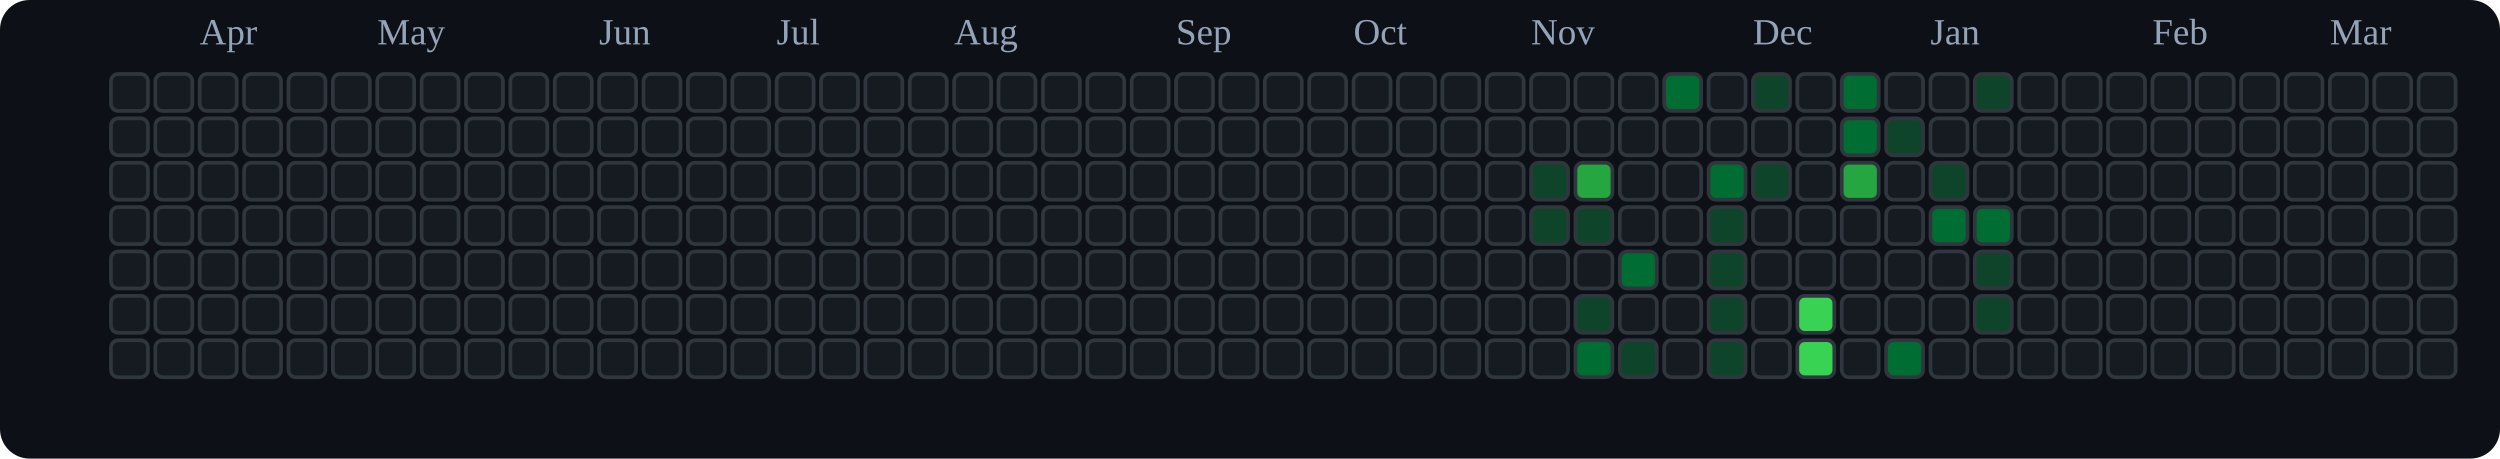
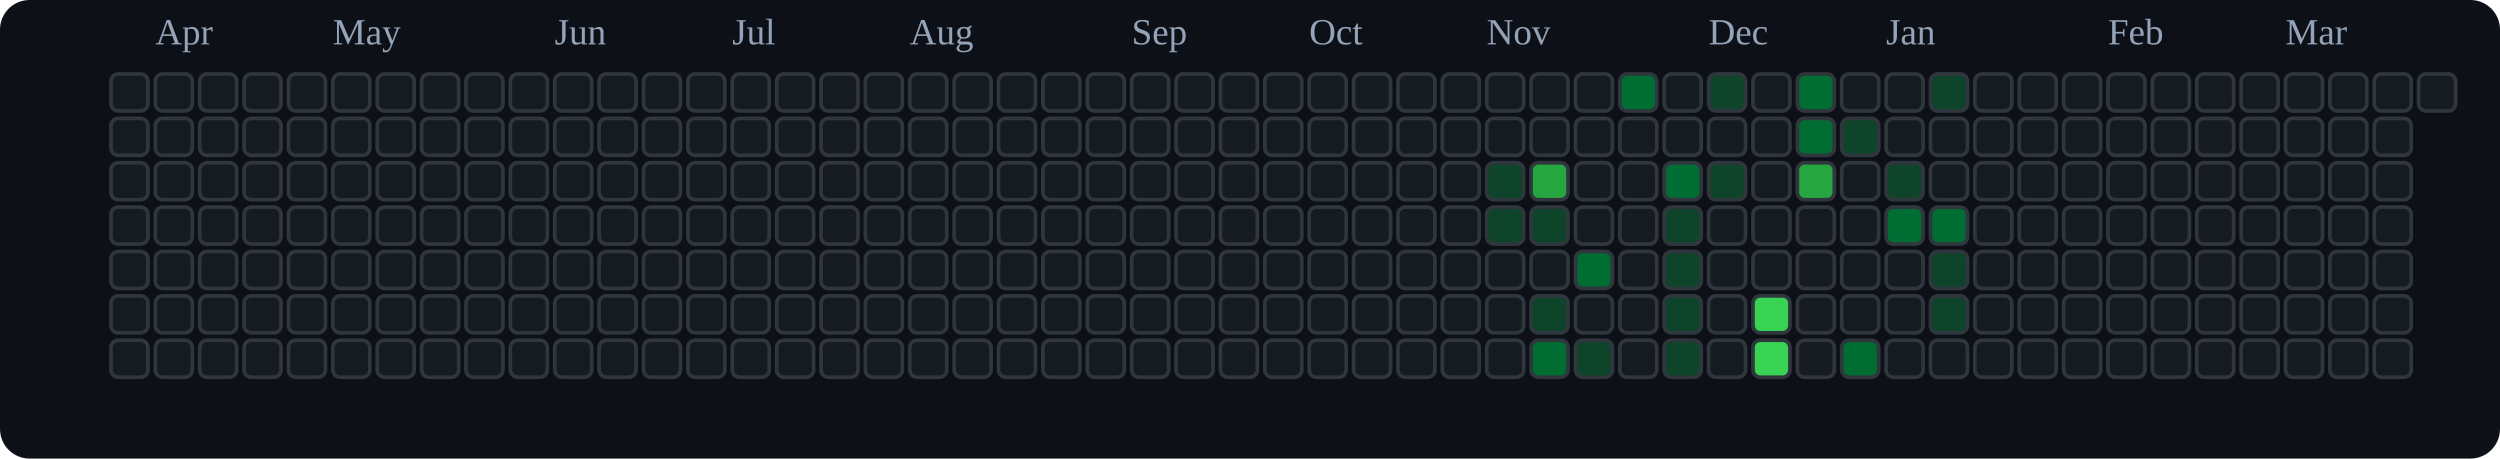
<svg xmlns="http://www.w3.org/2000/svg" viewBox="0 0 676 124" role="img" aria-label="tranhohoangvu Contributions (Dark)">
  <rect x="0" y="0" width="676" height="124" fill="#0d1117" rx="8" ry="8" />
-   <text x="54" y="12" font-size="10" fill="#94a3b8">Apr</text>
-   <text x="102" y="12" font-size="10" fill="#94a3b8">May</text>
-   <text x="162" y="12" font-size="10" fill="#94a3b8">Jun</text>
-   <text x="210" y="12" font-size="10" fill="#94a3b8">Jul</text>
-   <text x="258" y="12" font-size="10" fill="#94a3b8">Aug</text>
-   <text x="318" y="12" font-size="10" fill="#94a3b8">Sep</text>
-   <text x="366" y="12" font-size="10" fill="#94a3b8">Oct</text>
-   <text x="414" y="12" font-size="10" fill="#94a3b8">Nov</text>
-   <text x="474" y="12" font-size="10" fill="#94a3b8">Dec</text>
-   <text x="522" y="12" font-size="10" fill="#94a3b8">Jan</text>
-   <text x="582" y="12" font-size="10" fill="#94a3b8">Feb</text>
-   <text x="630" y="12" font-size="10" fill="#94a3b8">Mar</text>
+   <text x="42" y="12" font-size="10" fill="#94a3b8">Apr</text>
+   <text x="90" y="12" font-size="10" fill="#94a3b8">May</text>
+   <text x="150" y="12" font-size="10" fill="#94a3b8">Jun</text>
+   <text x="198" y="12" font-size="10" fill="#94a3b8">Jul</text>
+   <text x="246" y="12" font-size="10" fill="#94a3b8">Aug</text>
+   <text x="306" y="12" font-size="10" fill="#94a3b8">Sep</text>
+   <text x="354" y="12" font-size="10" fill="#94a3b8">Oct</text>
+   <text x="402" y="12" font-size="10" fill="#94a3b8">Nov</text>
+   <text x="462" y="12" font-size="10" fill="#94a3b8">Dec</text>
+   <text x="510" y="12" font-size="10" fill="#94a3b8">Jan</text>
+   <text x="570" y="12" font-size="10" fill="#94a3b8">Feb</text>
+   <text x="618" y="12" font-size="10" fill="#94a3b8">Mar</text>
  <rect x="30" y="20" width="10" height="10" rx="2" ry="2" fill="#161b22" stroke="#30363d" stroke-width="1" />
  <rect x="30" y="32" width="10" height="10" rx="2" ry="2" fill="#161b22" stroke="#30363d" stroke-width="1" />
  <rect x="30" y="44" width="10" height="10" rx="2" ry="2" fill="#161b22" stroke="#30363d" stroke-width="1" />
  <rect x="30" y="56" width="10" height="10" rx="2" ry="2" fill="#161b22" stroke="#30363d" stroke-width="1" />
  <rect x="30" y="68" width="10" height="10" rx="2" ry="2" fill="#161b22" stroke="#30363d" stroke-width="1" />
  <rect x="30" y="80" width="10" height="10" rx="2" ry="2" fill="#161b22" stroke="#30363d" stroke-width="1" />
  <rect x="30" y="92" width="10" height="10" rx="2" ry="2" fill="#161b22" stroke="#30363d" stroke-width="1" />
  <rect x="42" y="20" width="10" height="10" rx="2" ry="2" fill="#161b22" stroke="#30363d" stroke-width="1" />
  <rect x="42" y="32" width="10" height="10" rx="2" ry="2" fill="#161b22" stroke="#30363d" stroke-width="1" />
  <rect x="42" y="44" width="10" height="10" rx="2" ry="2" fill="#161b22" stroke="#30363d" stroke-width="1" />
  <rect x="42" y="56" width="10" height="10" rx="2" ry="2" fill="#161b22" stroke="#30363d" stroke-width="1" />
  <rect x="42" y="68" width="10" height="10" rx="2" ry="2" fill="#161b22" stroke="#30363d" stroke-width="1" />
  <rect x="42" y="80" width="10" height="10" rx="2" ry="2" fill="#161b22" stroke="#30363d" stroke-width="1" />
  <rect x="42" y="92" width="10" height="10" rx="2" ry="2" fill="#161b22" stroke="#30363d" stroke-width="1" />
  <rect x="54" y="20" width="10" height="10" rx="2" ry="2" fill="#161b22" stroke="#30363d" stroke-width="1" />
  <rect x="54" y="32" width="10" height="10" rx="2" ry="2" fill="#161b22" stroke="#30363d" stroke-width="1" />
  <rect x="54" y="44" width="10" height="10" rx="2" ry="2" fill="#161b22" stroke="#30363d" stroke-width="1" />
  <rect x="54" y="56" width="10" height="10" rx="2" ry="2" fill="#161b22" stroke="#30363d" stroke-width="1" />
  <rect x="54" y="68" width="10" height="10" rx="2" ry="2" fill="#161b22" stroke="#30363d" stroke-width="1" />
  <rect x="54" y="80" width="10" height="10" rx="2" ry="2" fill="#161b22" stroke="#30363d" stroke-width="1" />
  <rect x="54" y="92" width="10" height="10" rx="2" ry="2" fill="#161b22" stroke="#30363d" stroke-width="1" />
  <rect x="66" y="20" width="10" height="10" rx="2" ry="2" fill="#161b22" stroke="#30363d" stroke-width="1" />
  <rect x="66" y="32" width="10" height="10" rx="2" ry="2" fill="#161b22" stroke="#30363d" stroke-width="1" />
  <rect x="66" y="44" width="10" height="10" rx="2" ry="2" fill="#161b22" stroke="#30363d" stroke-width="1" />
  <rect x="66" y="56" width="10" height="10" rx="2" ry="2" fill="#161b22" stroke="#30363d" stroke-width="1" />
  <rect x="66" y="68" width="10" height="10" rx="2" ry="2" fill="#161b22" stroke="#30363d" stroke-width="1" />
  <rect x="66" y="80" width="10" height="10" rx="2" ry="2" fill="#161b22" stroke="#30363d" stroke-width="1" />
  <rect x="66" y="92" width="10" height="10" rx="2" ry="2" fill="#161b22" stroke="#30363d" stroke-width="1" />
  <rect x="78" y="20" width="10" height="10" rx="2" ry="2" fill="#161b22" stroke="#30363d" stroke-width="1" />
  <rect x="78" y="32" width="10" height="10" rx="2" ry="2" fill="#161b22" stroke="#30363d" stroke-width="1" />
  <rect x="78" y="44" width="10" height="10" rx="2" ry="2" fill="#161b22" stroke="#30363d" stroke-width="1" />
  <rect x="78" y="56" width="10" height="10" rx="2" ry="2" fill="#161b22" stroke="#30363d" stroke-width="1" />
  <rect x="78" y="68" width="10" height="10" rx="2" ry="2" fill="#161b22" stroke="#30363d" stroke-width="1" />
  <rect x="78" y="80" width="10" height="10" rx="2" ry="2" fill="#161b22" stroke="#30363d" stroke-width="1" />
  <rect x="78" y="92" width="10" height="10" rx="2" ry="2" fill="#161b22" stroke="#30363d" stroke-width="1" />
  <rect x="90" y="20" width="10" height="10" rx="2" ry="2" fill="#161b22" stroke="#30363d" stroke-width="1" />
  <rect x="90" y="32" width="10" height="10" rx="2" ry="2" fill="#161b22" stroke="#30363d" stroke-width="1" />
  <rect x="90" y="44" width="10" height="10" rx="2" ry="2" fill="#161b22" stroke="#30363d" stroke-width="1" />
  <rect x="90" y="56" width="10" height="10" rx="2" ry="2" fill="#161b22" stroke="#30363d" stroke-width="1" />
  <rect x="90" y="68" width="10" height="10" rx="2" ry="2" fill="#161b22" stroke="#30363d" stroke-width="1" />
  <rect x="90" y="80" width="10" height="10" rx="2" ry="2" fill="#161b22" stroke="#30363d" stroke-width="1" />
  <rect x="90" y="92" width="10" height="10" rx="2" ry="2" fill="#161b22" stroke="#30363d" stroke-width="1" />
  <rect x="102" y="20" width="10" height="10" rx="2" ry="2" fill="#161b22" stroke="#30363d" stroke-width="1" />
  <rect x="102" y="32" width="10" height="10" rx="2" ry="2" fill="#161b22" stroke="#30363d" stroke-width="1" />
  <rect x="102" y="44" width="10" height="10" rx="2" ry="2" fill="#161b22" stroke="#30363d" stroke-width="1" />
  <rect x="102" y="56" width="10" height="10" rx="2" ry="2" fill="#161b22" stroke="#30363d" stroke-width="1" />
  <rect x="102" y="68" width="10" height="10" rx="2" ry="2" fill="#161b22" stroke="#30363d" stroke-width="1" />
  <rect x="102" y="80" width="10" height="10" rx="2" ry="2" fill="#161b22" stroke="#30363d" stroke-width="1" />
  <rect x="102" y="92" width="10" height="10" rx="2" ry="2" fill="#161b22" stroke="#30363d" stroke-width="1" />
  <rect x="114" y="20" width="10" height="10" rx="2" ry="2" fill="#161b22" stroke="#30363d" stroke-width="1" />
  <rect x="114" y="32" width="10" height="10" rx="2" ry="2" fill="#161b22" stroke="#30363d" stroke-width="1" />
  <rect x="114" y="44" width="10" height="10" rx="2" ry="2" fill="#161b22" stroke="#30363d" stroke-width="1" />
  <rect x="114" y="56" width="10" height="10" rx="2" ry="2" fill="#161b22" stroke="#30363d" stroke-width="1" />
  <rect x="114" y="68" width="10" height="10" rx="2" ry="2" fill="#161b22" stroke="#30363d" stroke-width="1" />
  <rect x="114" y="80" width="10" height="10" rx="2" ry="2" fill="#161b22" stroke="#30363d" stroke-width="1" />
  <rect x="114" y="92" width="10" height="10" rx="2" ry="2" fill="#161b22" stroke="#30363d" stroke-width="1" />
  <rect x="126" y="20" width="10" height="10" rx="2" ry="2" fill="#161b22" stroke="#30363d" stroke-width="1" />
  <rect x="126" y="32" width="10" height="10" rx="2" ry="2" fill="#161b22" stroke="#30363d" stroke-width="1" />
  <rect x="126" y="44" width="10" height="10" rx="2" ry="2" fill="#161b22" stroke="#30363d" stroke-width="1" />
  <rect x="126" y="56" width="10" height="10" rx="2" ry="2" fill="#161b22" stroke="#30363d" stroke-width="1" />
  <rect x="126" y="68" width="10" height="10" rx="2" ry="2" fill="#161b22" stroke="#30363d" stroke-width="1" />
  <rect x="126" y="80" width="10" height="10" rx="2" ry="2" fill="#161b22" stroke="#30363d" stroke-width="1" />
  <rect x="126" y="92" width="10" height="10" rx="2" ry="2" fill="#161b22" stroke="#30363d" stroke-width="1" />
  <rect x="138" y="20" width="10" height="10" rx="2" ry="2" fill="#161b22" stroke="#30363d" stroke-width="1" />
  <rect x="138" y="32" width="10" height="10" rx="2" ry="2" fill="#161b22" stroke="#30363d" stroke-width="1" />
  <rect x="138" y="44" width="10" height="10" rx="2" ry="2" fill="#161b22" stroke="#30363d" stroke-width="1" />
  <rect x="138" y="56" width="10" height="10" rx="2" ry="2" fill="#161b22" stroke="#30363d" stroke-width="1" />
  <rect x="138" y="68" width="10" height="10" rx="2" ry="2" fill="#161b22" stroke="#30363d" stroke-width="1" />
  <rect x="138" y="80" width="10" height="10" rx="2" ry="2" fill="#161b22" stroke="#30363d" stroke-width="1" />
  <rect x="138" y="92" width="10" height="10" rx="2" ry="2" fill="#161b22" stroke="#30363d" stroke-width="1" />
  <rect x="150" y="20" width="10" height="10" rx="2" ry="2" fill="#161b22" stroke="#30363d" stroke-width="1" />
  <rect x="150" y="32" width="10" height="10" rx="2" ry="2" fill="#161b22" stroke="#30363d" stroke-width="1" />
  <rect x="150" y="44" width="10" height="10" rx="2" ry="2" fill="#161b22" stroke="#30363d" stroke-width="1" />
  <rect x="150" y="56" width="10" height="10" rx="2" ry="2" fill="#161b22" stroke="#30363d" stroke-width="1" />
  <rect x="150" y="68" width="10" height="10" rx="2" ry="2" fill="#161b22" stroke="#30363d" stroke-width="1" />
  <rect x="150" y="80" width="10" height="10" rx="2" ry="2" fill="#161b22" stroke="#30363d" stroke-width="1" />
  <rect x="150" y="92" width="10" height="10" rx="2" ry="2" fill="#161b22" stroke="#30363d" stroke-width="1" />
  <rect x="162" y="20" width="10" height="10" rx="2" ry="2" fill="#161b22" stroke="#30363d" stroke-width="1" />
  <rect x="162" y="32" width="10" height="10" rx="2" ry="2" fill="#161b22" stroke="#30363d" stroke-width="1" />
  <rect x="162" y="44" width="10" height="10" rx="2" ry="2" fill="#161b22" stroke="#30363d" stroke-width="1" />
  <rect x="162" y="56" width="10" height="10" rx="2" ry="2" fill="#161b22" stroke="#30363d" stroke-width="1" />
  <rect x="162" y="68" width="10" height="10" rx="2" ry="2" fill="#161b22" stroke="#30363d" stroke-width="1" />
  <rect x="162" y="80" width="10" height="10" rx="2" ry="2" fill="#161b22" stroke="#30363d" stroke-width="1" />
  <rect x="162" y="92" width="10" height="10" rx="2" ry="2" fill="#161b22" stroke="#30363d" stroke-width="1" />
  <rect x="174" y="20" width="10" height="10" rx="2" ry="2" fill="#161b22" stroke="#30363d" stroke-width="1" />
  <rect x="174" y="32" width="10" height="10" rx="2" ry="2" fill="#161b22" stroke="#30363d" stroke-width="1" />
  <rect x="174" y="44" width="10" height="10" rx="2" ry="2" fill="#161b22" stroke="#30363d" stroke-width="1" />
  <rect x="174" y="56" width="10" height="10" rx="2" ry="2" fill="#161b22" stroke="#30363d" stroke-width="1" />
  <rect x="174" y="68" width="10" height="10" rx="2" ry="2" fill="#161b22" stroke="#30363d" stroke-width="1" />
  <rect x="174" y="80" width="10" height="10" rx="2" ry="2" fill="#161b22" stroke="#30363d" stroke-width="1" />
  <rect x="174" y="92" width="10" height="10" rx="2" ry="2" fill="#161b22" stroke="#30363d" stroke-width="1" />
  <rect x="186" y="20" width="10" height="10" rx="2" ry="2" fill="#161b22" stroke="#30363d" stroke-width="1" />
  <rect x="186" y="32" width="10" height="10" rx="2" ry="2" fill="#161b22" stroke="#30363d" stroke-width="1" />
  <rect x="186" y="44" width="10" height="10" rx="2" ry="2" fill="#161b22" stroke="#30363d" stroke-width="1" />
  <rect x="186" y="56" width="10" height="10" rx="2" ry="2" fill="#161b22" stroke="#30363d" stroke-width="1" />
  <rect x="186" y="68" width="10" height="10" rx="2" ry="2" fill="#161b22" stroke="#30363d" stroke-width="1" />
  <rect x="186" y="80" width="10" height="10" rx="2" ry="2" fill="#161b22" stroke="#30363d" stroke-width="1" />
  <rect x="186" y="92" width="10" height="10" rx="2" ry="2" fill="#161b22" stroke="#30363d" stroke-width="1" />
  <rect x="198" y="20" width="10" height="10" rx="2" ry="2" fill="#161b22" stroke="#30363d" stroke-width="1" />
  <rect x="198" y="32" width="10" height="10" rx="2" ry="2" fill="#161b22" stroke="#30363d" stroke-width="1" />
  <rect x="198" y="44" width="10" height="10" rx="2" ry="2" fill="#161b22" stroke="#30363d" stroke-width="1" />
  <rect x="198" y="56" width="10" height="10" rx="2" ry="2" fill="#161b22" stroke="#30363d" stroke-width="1" />
  <rect x="198" y="68" width="10" height="10" rx="2" ry="2" fill="#161b22" stroke="#30363d" stroke-width="1" />
  <rect x="198" y="80" width="10" height="10" rx="2" ry="2" fill="#161b22" stroke="#30363d" stroke-width="1" />
  <rect x="198" y="92" width="10" height="10" rx="2" ry="2" fill="#161b22" stroke="#30363d" stroke-width="1" />
  <rect x="210" y="20" width="10" height="10" rx="2" ry="2" fill="#161b22" stroke="#30363d" stroke-width="1" />
  <rect x="210" y="32" width="10" height="10" rx="2" ry="2" fill="#161b22" stroke="#30363d" stroke-width="1" />
  <rect x="210" y="44" width="10" height="10" rx="2" ry="2" fill="#161b22" stroke="#30363d" stroke-width="1" />
  <rect x="210" y="56" width="10" height="10" rx="2" ry="2" fill="#161b22" stroke="#30363d" stroke-width="1" />
  <rect x="210" y="68" width="10" height="10" rx="2" ry="2" fill="#161b22" stroke="#30363d" stroke-width="1" />
  <rect x="210" y="80" width="10" height="10" rx="2" ry="2" fill="#161b22" stroke="#30363d" stroke-width="1" />
  <rect x="210" y="92" width="10" height="10" rx="2" ry="2" fill="#161b22" stroke="#30363d" stroke-width="1" />
  <rect x="222" y="20" width="10" height="10" rx="2" ry="2" fill="#161b22" stroke="#30363d" stroke-width="1" />
  <rect x="222" y="32" width="10" height="10" rx="2" ry="2" fill="#161b22" stroke="#30363d" stroke-width="1" />
  <rect x="222" y="44" width="10" height="10" rx="2" ry="2" fill="#161b22" stroke="#30363d" stroke-width="1" />
  <rect x="222" y="56" width="10" height="10" rx="2" ry="2" fill="#161b22" stroke="#30363d" stroke-width="1" />
  <rect x="222" y="68" width="10" height="10" rx="2" ry="2" fill="#161b22" stroke="#30363d" stroke-width="1" />
  <rect x="222" y="80" width="10" height="10" rx="2" ry="2" fill="#161b22" stroke="#30363d" stroke-width="1" />
  <rect x="222" y="92" width="10" height="10" rx="2" ry="2" fill="#161b22" stroke="#30363d" stroke-width="1" />
  <rect x="234" y="20" width="10" height="10" rx="2" ry="2" fill="#161b22" stroke="#30363d" stroke-width="1" />
  <rect x="234" y="32" width="10" height="10" rx="2" ry="2" fill="#161b22" stroke="#30363d" stroke-width="1" />
  <rect x="234" y="44" width="10" height="10" rx="2" ry="2" fill="#161b22" stroke="#30363d" stroke-width="1" />
  <rect x="234" y="56" width="10" height="10" rx="2" ry="2" fill="#161b22" stroke="#30363d" stroke-width="1" />
  <rect x="234" y="68" width="10" height="10" rx="2" ry="2" fill="#161b22" stroke="#30363d" stroke-width="1" />
  <rect x="234" y="80" width="10" height="10" rx="2" ry="2" fill="#161b22" stroke="#30363d" stroke-width="1" />
  <rect x="234" y="92" width="10" height="10" rx="2" ry="2" fill="#161b22" stroke="#30363d" stroke-width="1" />
  <rect x="246" y="20" width="10" height="10" rx="2" ry="2" fill="#161b22" stroke="#30363d" stroke-width="1" />
  <rect x="246" y="32" width="10" height="10" rx="2" ry="2" fill="#161b22" stroke="#30363d" stroke-width="1" />
  <rect x="246" y="44" width="10" height="10" rx="2" ry="2" fill="#161b22" stroke="#30363d" stroke-width="1" />
  <rect x="246" y="56" width="10" height="10" rx="2" ry="2" fill="#161b22" stroke="#30363d" stroke-width="1" />
  <rect x="246" y="68" width="10" height="10" rx="2" ry="2" fill="#161b22" stroke="#30363d" stroke-width="1" />
  <rect x="246" y="80" width="10" height="10" rx="2" ry="2" fill="#161b22" stroke="#30363d" stroke-width="1" />
  <rect x="246" y="92" width="10" height="10" rx="2" ry="2" fill="#161b22" stroke="#30363d" stroke-width="1" />
  <rect x="258" y="20" width="10" height="10" rx="2" ry="2" fill="#161b22" stroke="#30363d" stroke-width="1" />
  <rect x="258" y="32" width="10" height="10" rx="2" ry="2" fill="#161b22" stroke="#30363d" stroke-width="1" />
  <rect x="258" y="44" width="10" height="10" rx="2" ry="2" fill="#161b22" stroke="#30363d" stroke-width="1" />
  <rect x="258" y="56" width="10" height="10" rx="2" ry="2" fill="#161b22" stroke="#30363d" stroke-width="1" />
  <rect x="258" y="68" width="10" height="10" rx="2" ry="2" fill="#161b22" stroke="#30363d" stroke-width="1" />
  <rect x="258" y="80" width="10" height="10" rx="2" ry="2" fill="#161b22" stroke="#30363d" stroke-width="1" />
  <rect x="258" y="92" width="10" height="10" rx="2" ry="2" fill="#161b22" stroke="#30363d" stroke-width="1" />
  <rect x="270" y="20" width="10" height="10" rx="2" ry="2" fill="#161b22" stroke="#30363d" stroke-width="1" />
  <rect x="270" y="32" width="10" height="10" rx="2" ry="2" fill="#161b22" stroke="#30363d" stroke-width="1" />
  <rect x="270" y="44" width="10" height="10" rx="2" ry="2" fill="#161b22" stroke="#30363d" stroke-width="1" />
  <rect x="270" y="56" width="10" height="10" rx="2" ry="2" fill="#161b22" stroke="#30363d" stroke-width="1" />
  <rect x="270" y="68" width="10" height="10" rx="2" ry="2" fill="#161b22" stroke="#30363d" stroke-width="1" />
  <rect x="270" y="80" width="10" height="10" rx="2" ry="2" fill="#161b22" stroke="#30363d" stroke-width="1" />
  <rect x="270" y="92" width="10" height="10" rx="2" ry="2" fill="#161b22" stroke="#30363d" stroke-width="1" />
  <rect x="282" y="20" width="10" height="10" rx="2" ry="2" fill="#161b22" stroke="#30363d" stroke-width="1" />
  <rect x="282" y="32" width="10" height="10" rx="2" ry="2" fill="#161b22" stroke="#30363d" stroke-width="1" />
  <rect x="282" y="44" width="10" height="10" rx="2" ry="2" fill="#161b22" stroke="#30363d" stroke-width="1" />
  <rect x="282" y="56" width="10" height="10" rx="2" ry="2" fill="#161b22" stroke="#30363d" stroke-width="1" />
  <rect x="282" y="68" width="10" height="10" rx="2" ry="2" fill="#161b22" stroke="#30363d" stroke-width="1" />
  <rect x="282" y="80" width="10" height="10" rx="2" ry="2" fill="#161b22" stroke="#30363d" stroke-width="1" />
  <rect x="282" y="92" width="10" height="10" rx="2" ry="2" fill="#161b22" stroke="#30363d" stroke-width="1" />
  <rect x="294" y="20" width="10" height="10" rx="2" ry="2" fill="#161b22" stroke="#30363d" stroke-width="1" />
  <rect x="294" y="32" width="10" height="10" rx="2" ry="2" fill="#161b22" stroke="#30363d" stroke-width="1" />
  <rect x="294" y="44" width="10" height="10" rx="2" ry="2" fill="#161b22" stroke="#30363d" stroke-width="1" />
  <rect x="294" y="56" width="10" height="10" rx="2" ry="2" fill="#161b22" stroke="#30363d" stroke-width="1" />
  <rect x="294" y="68" width="10" height="10" rx="2" ry="2" fill="#161b22" stroke="#30363d" stroke-width="1" />
  <rect x="294" y="80" width="10" height="10" rx="2" ry="2" fill="#161b22" stroke="#30363d" stroke-width="1" />
  <rect x="294" y="92" width="10" height="10" rx="2" ry="2" fill="#161b22" stroke="#30363d" stroke-width="1" />
  <rect x="306" y="20" width="10" height="10" rx="2" ry="2" fill="#161b22" stroke="#30363d" stroke-width="1" />
  <rect x="306" y="32" width="10" height="10" rx="2" ry="2" fill="#161b22" stroke="#30363d" stroke-width="1" />
  <rect x="306" y="44" width="10" height="10" rx="2" ry="2" fill="#161b22" stroke="#30363d" stroke-width="1" />
  <rect x="306" y="56" width="10" height="10" rx="2" ry="2" fill="#161b22" stroke="#30363d" stroke-width="1" />
  <rect x="306" y="68" width="10" height="10" rx="2" ry="2" fill="#161b22" stroke="#30363d" stroke-width="1" />
  <rect x="306" y="80" width="10" height="10" rx="2" ry="2" fill="#161b22" stroke="#30363d" stroke-width="1" />
  <rect x="306" y="92" width="10" height="10" rx="2" ry="2" fill="#161b22" stroke="#30363d" stroke-width="1" />
  <rect x="318" y="20" width="10" height="10" rx="2" ry="2" fill="#161b22" stroke="#30363d" stroke-width="1" />
  <rect x="318" y="32" width="10" height="10" rx="2" ry="2" fill="#161b22" stroke="#30363d" stroke-width="1" />
  <rect x="318" y="44" width="10" height="10" rx="2" ry="2" fill="#161b22" stroke="#30363d" stroke-width="1" />
  <rect x="318" y="56" width="10" height="10" rx="2" ry="2" fill="#161b22" stroke="#30363d" stroke-width="1" />
  <rect x="318" y="68" width="10" height="10" rx="2" ry="2" fill="#161b22" stroke="#30363d" stroke-width="1" />
  <rect x="318" y="80" width="10" height="10" rx="2" ry="2" fill="#161b22" stroke="#30363d" stroke-width="1" />
  <rect x="318" y="92" width="10" height="10" rx="2" ry="2" fill="#161b22" stroke="#30363d" stroke-width="1" />
  <rect x="330" y="20" width="10" height="10" rx="2" ry="2" fill="#161b22" stroke="#30363d" stroke-width="1" />
  <rect x="330" y="32" width="10" height="10" rx="2" ry="2" fill="#161b22" stroke="#30363d" stroke-width="1" />
  <rect x="330" y="44" width="10" height="10" rx="2" ry="2" fill="#161b22" stroke="#30363d" stroke-width="1" />
  <rect x="330" y="56" width="10" height="10" rx="2" ry="2" fill="#161b22" stroke="#30363d" stroke-width="1" />
  <rect x="330" y="68" width="10" height="10" rx="2" ry="2" fill="#161b22" stroke="#30363d" stroke-width="1" />
  <rect x="330" y="80" width="10" height="10" rx="2" ry="2" fill="#161b22" stroke="#30363d" stroke-width="1" />
  <rect x="330" y="92" width="10" height="10" rx="2" ry="2" fill="#161b22" stroke="#30363d" stroke-width="1" />
  <rect x="342" y="20" width="10" height="10" rx="2" ry="2" fill="#161b22" stroke="#30363d" stroke-width="1" />
  <rect x="342" y="32" width="10" height="10" rx="2" ry="2" fill="#161b22" stroke="#30363d" stroke-width="1" />
  <rect x="342" y="44" width="10" height="10" rx="2" ry="2" fill="#161b22" stroke="#30363d" stroke-width="1" />
  <rect x="342" y="56" width="10" height="10" rx="2" ry="2" fill="#161b22" stroke="#30363d" stroke-width="1" />
  <rect x="342" y="68" width="10" height="10" rx="2" ry="2" fill="#161b22" stroke="#30363d" stroke-width="1" />
  <rect x="342" y="80" width="10" height="10" rx="2" ry="2" fill="#161b22" stroke="#30363d" stroke-width="1" />
  <rect x="342" y="92" width="10" height="10" rx="2" ry="2" fill="#161b22" stroke="#30363d" stroke-width="1" />
  <rect x="354" y="20" width="10" height="10" rx="2" ry="2" fill="#161b22" stroke="#30363d" stroke-width="1" />
  <rect x="354" y="32" width="10" height="10" rx="2" ry="2" fill="#161b22" stroke="#30363d" stroke-width="1" />
  <rect x="354" y="44" width="10" height="10" rx="2" ry="2" fill="#161b22" stroke="#30363d" stroke-width="1" />
  <rect x="354" y="56" width="10" height="10" rx="2" ry="2" fill="#161b22" stroke="#30363d" stroke-width="1" />
  <rect x="354" y="68" width="10" height="10" rx="2" ry="2" fill="#161b22" stroke="#30363d" stroke-width="1" />
  <rect x="354" y="80" width="10" height="10" rx="2" ry="2" fill="#161b22" stroke="#30363d" stroke-width="1" />
  <rect x="354" y="92" width="10" height="10" rx="2" ry="2" fill="#161b22" stroke="#30363d" stroke-width="1" />
  <rect x="366" y="20" width="10" height="10" rx="2" ry="2" fill="#161b22" stroke="#30363d" stroke-width="1" />
  <rect x="366" y="32" width="10" height="10" rx="2" ry="2" fill="#161b22" stroke="#30363d" stroke-width="1" />
  <rect x="366" y="44" width="10" height="10" rx="2" ry="2" fill="#161b22" stroke="#30363d" stroke-width="1" />
  <rect x="366" y="56" width="10" height="10" rx="2" ry="2" fill="#161b22" stroke="#30363d" stroke-width="1" />
  <rect x="366" y="68" width="10" height="10" rx="2" ry="2" fill="#161b22" stroke="#30363d" stroke-width="1" />
  <rect x="366" y="80" width="10" height="10" rx="2" ry="2" fill="#161b22" stroke="#30363d" stroke-width="1" />
  <rect x="366" y="92" width="10" height="10" rx="2" ry="2" fill="#161b22" stroke="#30363d" stroke-width="1" />
  <rect x="378" y="20" width="10" height="10" rx="2" ry="2" fill="#161b22" stroke="#30363d" stroke-width="1" />
  <rect x="378" y="32" width="10" height="10" rx="2" ry="2" fill="#161b22" stroke="#30363d" stroke-width="1" />
  <rect x="378" y="44" width="10" height="10" rx="2" ry="2" fill="#161b22" stroke="#30363d" stroke-width="1" />
  <rect x="378" y="56" width="10" height="10" rx="2" ry="2" fill="#161b22" stroke="#30363d" stroke-width="1" />
  <rect x="378" y="68" width="10" height="10" rx="2" ry="2" fill="#161b22" stroke="#30363d" stroke-width="1" />
  <rect x="378" y="80" width="10" height="10" rx="2" ry="2" fill="#161b22" stroke="#30363d" stroke-width="1" />
  <rect x="378" y="92" width="10" height="10" rx="2" ry="2" fill="#161b22" stroke="#30363d" stroke-width="1" />
  <rect x="390" y="20" width="10" height="10" rx="2" ry="2" fill="#161b22" stroke="#30363d" stroke-width="1" />
  <rect x="390" y="32" width="10" height="10" rx="2" ry="2" fill="#161b22" stroke="#30363d" stroke-width="1" />
  <rect x="390" y="44" width="10" height="10" rx="2" ry="2" fill="#161b22" stroke="#30363d" stroke-width="1" />
  <rect x="390" y="56" width="10" height="10" rx="2" ry="2" fill="#161b22" stroke="#30363d" stroke-width="1" />
  <rect x="390" y="68" width="10" height="10" rx="2" ry="2" fill="#161b22" stroke="#30363d" stroke-width="1" />
  <rect x="390" y="80" width="10" height="10" rx="2" ry="2" fill="#161b22" stroke="#30363d" stroke-width="1" />
  <rect x="390" y="92" width="10" height="10" rx="2" ry="2" fill="#161b22" stroke="#30363d" stroke-width="1" />
  <rect x="402" y="20" width="10" height="10" rx="2" ry="2" fill="#161b22" stroke="#30363d" stroke-width="1" />
  <rect x="402" y="32" width="10" height="10" rx="2" ry="2" fill="#161b22" stroke="#30363d" stroke-width="1" />
-   <rect x="402" y="44" width="10" height="10" rx="2" ry="2" fill="#161b22" stroke="#30363d" stroke-width="1" />
-   <rect x="402" y="56" width="10" height="10" rx="2" ry="2" fill="#161b22" stroke="#30363d" stroke-width="1" />
+   <rect x="402" y="44" width="10" height="10" rx="2" ry="2" fill="#0e4429" stroke="#30363d" stroke-width="1" />
+   <rect x="402" y="56" width="10" height="10" rx="2" ry="2" fill="#0e4429" stroke="#30363d" stroke-width="1" />
  <rect x="402" y="68" width="10" height="10" rx="2" ry="2" fill="#161b22" stroke="#30363d" stroke-width="1" />
  <rect x="402" y="80" width="10" height="10" rx="2" ry="2" fill="#161b22" stroke="#30363d" stroke-width="1" />
  <rect x="402" y="92" width="10" height="10" rx="2" ry="2" fill="#161b22" stroke="#30363d" stroke-width="1" />
  <rect x="414" y="20" width="10" height="10" rx="2" ry="2" fill="#161b22" stroke="#30363d" stroke-width="1" />
  <rect x="414" y="32" width="10" height="10" rx="2" ry="2" fill="#161b22" stroke="#30363d" stroke-width="1" />
-   <rect x="414" y="44" width="10" height="10" rx="2" ry="2" fill="#0e4429" stroke="#30363d" stroke-width="1" />
+   <rect x="414" y="44" width="10" height="10" rx="2" ry="2" fill="#26a641" stroke="#30363d" stroke-width="1" />
  <rect x="414" y="56" width="10" height="10" rx="2" ry="2" fill="#0e4429" stroke="#30363d" stroke-width="1" />
  <rect x="414" y="68" width="10" height="10" rx="2" ry="2" fill="#161b22" stroke="#30363d" stroke-width="1" />
-   <rect x="414" y="80" width="10" height="10" rx="2" ry="2" fill="#161b22" stroke="#30363d" stroke-width="1" />
-   <rect x="414" y="92" width="10" height="10" rx="2" ry="2" fill="#161b22" stroke="#30363d" stroke-width="1" />
+   <rect x="414" y="80" width="10" height="10" rx="2" ry="2" fill="#0e4429" stroke="#30363d" stroke-width="1" />
+   <rect x="414" y="92" width="10" height="10" rx="2" ry="2" fill="#006d32" stroke="#30363d" stroke-width="1" />
  <rect x="426" y="20" width="10" height="10" rx="2" ry="2" fill="#161b22" stroke="#30363d" stroke-width="1" />
  <rect x="426" y="32" width="10" height="10" rx="2" ry="2" fill="#161b22" stroke="#30363d" stroke-width="1" />
-   <rect x="426" y="44" width="10" height="10" rx="2" ry="2" fill="#26a641" stroke="#30363d" stroke-width="1" />
-   <rect x="426" y="56" width="10" height="10" rx="2" ry="2" fill="#0e4429" stroke="#30363d" stroke-width="1" />
-   <rect x="426" y="68" width="10" height="10" rx="2" ry="2" fill="#161b22" stroke="#30363d" stroke-width="1" />
-   <rect x="426" y="80" width="10" height="10" rx="2" ry="2" fill="#0e4429" stroke="#30363d" stroke-width="1" />
-   <rect x="426" y="92" width="10" height="10" rx="2" ry="2" fill="#006d32" stroke="#30363d" stroke-width="1" />
-   <rect x="438" y="20" width="10" height="10" rx="2" ry="2" fill="#161b22" stroke="#30363d" stroke-width="1" />
+   <rect x="426" y="44" width="10" height="10" rx="2" ry="2" fill="#161b22" stroke="#30363d" stroke-width="1" />
+   <rect x="426" y="56" width="10" height="10" rx="2" ry="2" fill="#161b22" stroke="#30363d" stroke-width="1" />
+   <rect x="426" y="68" width="10" height="10" rx="2" ry="2" fill="#006d32" stroke="#30363d" stroke-width="1" />
+   <rect x="426" y="80" width="10" height="10" rx="2" ry="2" fill="#161b22" stroke="#30363d" stroke-width="1" />
+   <rect x="426" y="92" width="10" height="10" rx="2" ry="2" fill="#0e4429" stroke="#30363d" stroke-width="1" />
+   <rect x="438" y="20" width="10" height="10" rx="2" ry="2" fill="#006d32" stroke="#30363d" stroke-width="1" />
  <rect x="438" y="32" width="10" height="10" rx="2" ry="2" fill="#161b22" stroke="#30363d" stroke-width="1" />
  <rect x="438" y="44" width="10" height="10" rx="2" ry="2" fill="#161b22" stroke="#30363d" stroke-width="1" />
  <rect x="438" y="56" width="10" height="10" rx="2" ry="2" fill="#161b22" stroke="#30363d" stroke-width="1" />
-   <rect x="438" y="68" width="10" height="10" rx="2" ry="2" fill="#006d32" stroke="#30363d" stroke-width="1" />
+   <rect x="438" y="68" width="10" height="10" rx="2" ry="2" fill="#161b22" stroke="#30363d" stroke-width="1" />
  <rect x="438" y="80" width="10" height="10" rx="2" ry="2" fill="#161b22" stroke="#30363d" stroke-width="1" />
-   <rect x="438" y="92" width="10" height="10" rx="2" ry="2" fill="#0e4429" stroke="#30363d" stroke-width="1" />
-   <rect x="450" y="20" width="10" height="10" rx="2" ry="2" fill="#006d32" stroke="#30363d" stroke-width="1" />
+   <rect x="438" y="92" width="10" height="10" rx="2" ry="2" fill="#161b22" stroke="#30363d" stroke-width="1" />
+   <rect x="450" y="20" width="10" height="10" rx="2" ry="2" fill="#161b22" stroke="#30363d" stroke-width="1" />
  <rect x="450" y="32" width="10" height="10" rx="2" ry="2" fill="#161b22" stroke="#30363d" stroke-width="1" />
-   <rect x="450" y="44" width="10" height="10" rx="2" ry="2" fill="#161b22" stroke="#30363d" stroke-width="1" />
-   <rect x="450" y="56" width="10" height="10" rx="2" ry="2" fill="#161b22" stroke="#30363d" stroke-width="1" />
-   <rect x="450" y="68" width="10" height="10" rx="2" ry="2" fill="#161b22" stroke="#30363d" stroke-width="1" />
-   <rect x="450" y="80" width="10" height="10" rx="2" ry="2" fill="#161b22" stroke="#30363d" stroke-width="1" />
-   <rect x="450" y="92" width="10" height="10" rx="2" ry="2" fill="#161b22" stroke="#30363d" stroke-width="1" />
-   <rect x="462" y="20" width="10" height="10" rx="2" ry="2" fill="#161b22" stroke="#30363d" stroke-width="1" />
+   <rect x="450" y="44" width="10" height="10" rx="2" ry="2" fill="#006d32" stroke="#30363d" stroke-width="1" />
+   <rect x="450" y="56" width="10" height="10" rx="2" ry="2" fill="#0e4429" stroke="#30363d" stroke-width="1" />
+   <rect x="450" y="68" width="10" height="10" rx="2" ry="2" fill="#0e4429" stroke="#30363d" stroke-width="1" />
+   <rect x="450" y="80" width="10" height="10" rx="2" ry="2" fill="#0e4429" stroke="#30363d" stroke-width="1" />
+   <rect x="450" y="92" width="10" height="10" rx="2" ry="2" fill="#0e4429" stroke="#30363d" stroke-width="1" />
+   <rect x="462" y="20" width="10" height="10" rx="2" ry="2" fill="#0e4429" stroke="#30363d" stroke-width="1" />
  <rect x="462" y="32" width="10" height="10" rx="2" ry="2" fill="#161b22" stroke="#30363d" stroke-width="1" />
-   <rect x="462" y="44" width="10" height="10" rx="2" ry="2" fill="#006d32" stroke="#30363d" stroke-width="1" />
-   <rect x="462" y="56" width="10" height="10" rx="2" ry="2" fill="#0e4429" stroke="#30363d" stroke-width="1" />
-   <rect x="462" y="68" width="10" height="10" rx="2" ry="2" fill="#0e4429" stroke="#30363d" stroke-width="1" />
-   <rect x="462" y="80" width="10" height="10" rx="2" ry="2" fill="#0e4429" stroke="#30363d" stroke-width="1" />
-   <rect x="462" y="92" width="10" height="10" rx="2" ry="2" fill="#0e4429" stroke="#30363d" stroke-width="1" />
-   <rect x="474" y="20" width="10" height="10" rx="2" ry="2" fill="#0e4429" stroke="#30363d" stroke-width="1" />
+   <rect x="462" y="44" width="10" height="10" rx="2" ry="2" fill="#0e4429" stroke="#30363d" stroke-width="1" />
+   <rect x="462" y="56" width="10" height="10" rx="2" ry="2" fill="#161b22" stroke="#30363d" stroke-width="1" />
+   <rect x="462" y="68" width="10" height="10" rx="2" ry="2" fill="#161b22" stroke="#30363d" stroke-width="1" />
+   <rect x="462" y="80" width="10" height="10" rx="2" ry="2" fill="#161b22" stroke="#30363d" stroke-width="1" />
+   <rect x="462" y="92" width="10" height="10" rx="2" ry="2" fill="#161b22" stroke="#30363d" stroke-width="1" />
+   <rect x="474" y="20" width="10" height="10" rx="2" ry="2" fill="#161b22" stroke="#30363d" stroke-width="1" />
  <rect x="474" y="32" width="10" height="10" rx="2" ry="2" fill="#161b22" stroke="#30363d" stroke-width="1" />
-   <rect x="474" y="44" width="10" height="10" rx="2" ry="2" fill="#0e4429" stroke="#30363d" stroke-width="1" />
+   <rect x="474" y="44" width="10" height="10" rx="2" ry="2" fill="#161b22" stroke="#30363d" stroke-width="1" />
  <rect x="474" y="56" width="10" height="10" rx="2" ry="2" fill="#161b22" stroke="#30363d" stroke-width="1" />
  <rect x="474" y="68" width="10" height="10" rx="2" ry="2" fill="#161b22" stroke="#30363d" stroke-width="1" />
-   <rect x="474" y="80" width="10" height="10" rx="2" ry="2" fill="#161b22" stroke="#30363d" stroke-width="1" />
-   <rect x="474" y="92" width="10" height="10" rx="2" ry="2" fill="#161b22" stroke="#30363d" stroke-width="1" />
-   <rect x="486" y="20" width="10" height="10" rx="2" ry="2" fill="#161b22" stroke="#30363d" stroke-width="1" />
-   <rect x="486" y="32" width="10" height="10" rx="2" ry="2" fill="#161b22" stroke="#30363d" stroke-width="1" />
-   <rect x="486" y="44" width="10" height="10" rx="2" ry="2" fill="#161b22" stroke="#30363d" stroke-width="1" />
+   <rect x="474" y="80" width="10" height="10" rx="2" ry="2" fill="#39d353" stroke="#30363d" stroke-width="1" />
+   <rect x="474" y="92" width="10" height="10" rx="2" ry="2" fill="#39d353" stroke="#30363d" stroke-width="1" />
+   <rect x="486" y="20" width="10" height="10" rx="2" ry="2" fill="#006d32" stroke="#30363d" stroke-width="1" />
+   <rect x="486" y="32" width="10" height="10" rx="2" ry="2" fill="#006d32" stroke="#30363d" stroke-width="1" />
+   <rect x="486" y="44" width="10" height="10" rx="2" ry="2" fill="#26a641" stroke="#30363d" stroke-width="1" />
  <rect x="486" y="56" width="10" height="10" rx="2" ry="2" fill="#161b22" stroke="#30363d" stroke-width="1" />
  <rect x="486" y="68" width="10" height="10" rx="2" ry="2" fill="#161b22" stroke="#30363d" stroke-width="1" />
-   <rect x="486" y="80" width="10" height="10" rx="2" ry="2" fill="#39d353" stroke="#30363d" stroke-width="1" />
-   <rect x="486" y="92" width="10" height="10" rx="2" ry="2" fill="#39d353" stroke="#30363d" stroke-width="1" />
-   <rect x="498" y="20" width="10" height="10" rx="2" ry="2" fill="#006d32" stroke="#30363d" stroke-width="1" />
-   <rect x="498" y="32" width="10" height="10" rx="2" ry="2" fill="#006d32" stroke="#30363d" stroke-width="1" />
-   <rect x="498" y="44" width="10" height="10" rx="2" ry="2" fill="#26a641" stroke="#30363d" stroke-width="1" />
+   <rect x="486" y="80" width="10" height="10" rx="2" ry="2" fill="#161b22" stroke="#30363d" stroke-width="1" />
+   <rect x="486" y="92" width="10" height="10" rx="2" ry="2" fill="#161b22" stroke="#30363d" stroke-width="1" />
+   <rect x="498" y="20" width="10" height="10" rx="2" ry="2" fill="#161b22" stroke="#30363d" stroke-width="1" />
+   <rect x="498" y="32" width="10" height="10" rx="2" ry="2" fill="#0e4429" stroke="#30363d" stroke-width="1" />
+   <rect x="498" y="44" width="10" height="10" rx="2" ry="2" fill="#161b22" stroke="#30363d" stroke-width="1" />
  <rect x="498" y="56" width="10" height="10" rx="2" ry="2" fill="#161b22" stroke="#30363d" stroke-width="1" />
  <rect x="498" y="68" width="10" height="10" rx="2" ry="2" fill="#161b22" stroke="#30363d" stroke-width="1" />
  <rect x="498" y="80" width="10" height="10" rx="2" ry="2" fill="#161b22" stroke="#30363d" stroke-width="1" />
-   <rect x="498" y="92" width="10" height="10" rx="2" ry="2" fill="#161b22" stroke="#30363d" stroke-width="1" />
+   <rect x="498" y="92" width="10" height="10" rx="2" ry="2" fill="#006d32" stroke="#30363d" stroke-width="1" />
  <rect x="510" y="20" width="10" height="10" rx="2" ry="2" fill="#161b22" stroke="#30363d" stroke-width="1" />
-   <rect x="510" y="32" width="10" height="10" rx="2" ry="2" fill="#0e4429" stroke="#30363d" stroke-width="1" />
-   <rect x="510" y="44" width="10" height="10" rx="2" ry="2" fill="#161b22" stroke="#30363d" stroke-width="1" />
-   <rect x="510" y="56" width="10" height="10" rx="2" ry="2" fill="#161b22" stroke="#30363d" stroke-width="1" />
+   <rect x="510" y="32" width="10" height="10" rx="2" ry="2" fill="#161b22" stroke="#30363d" stroke-width="1" />
+   <rect x="510" y="44" width="10" height="10" rx="2" ry="2" fill="#0e4429" stroke="#30363d" stroke-width="1" />
+   <rect x="510" y="56" width="10" height="10" rx="2" ry="2" fill="#006d32" stroke="#30363d" stroke-width="1" />
  <rect x="510" y="68" width="10" height="10" rx="2" ry="2" fill="#161b22" stroke="#30363d" stroke-width="1" />
  <rect x="510" y="80" width="10" height="10" rx="2" ry="2" fill="#161b22" stroke="#30363d" stroke-width="1" />
-   <rect x="510" y="92" width="10" height="10" rx="2" ry="2" fill="#006d32" stroke="#30363d" stroke-width="1" />
-   <rect x="522" y="20" width="10" height="10" rx="2" ry="2" fill="#161b22" stroke="#30363d" stroke-width="1" />
+   <rect x="510" y="92" width="10" height="10" rx="2" ry="2" fill="#161b22" stroke="#30363d" stroke-width="1" />
+   <rect x="522" y="20" width="10" height="10" rx="2" ry="2" fill="#0e4429" stroke="#30363d" stroke-width="1" />
  <rect x="522" y="32" width="10" height="10" rx="2" ry="2" fill="#161b22" stroke="#30363d" stroke-width="1" />
-   <rect x="522" y="44" width="10" height="10" rx="2" ry="2" fill="#0e4429" stroke="#30363d" stroke-width="1" />
+   <rect x="522" y="44" width="10" height="10" rx="2" ry="2" fill="#161b22" stroke="#30363d" stroke-width="1" />
  <rect x="522" y="56" width="10" height="10" rx="2" ry="2" fill="#006d32" stroke="#30363d" stroke-width="1" />
-   <rect x="522" y="68" width="10" height="10" rx="2" ry="2" fill="#161b22" stroke="#30363d" stroke-width="1" />
-   <rect x="522" y="80" width="10" height="10" rx="2" ry="2" fill="#161b22" stroke="#30363d" stroke-width="1" />
+   <rect x="522" y="68" width="10" height="10" rx="2" ry="2" fill="#0e4429" stroke="#30363d" stroke-width="1" />
+   <rect x="522" y="80" width="10" height="10" rx="2" ry="2" fill="#0e4429" stroke="#30363d" stroke-width="1" />
  <rect x="522" y="92" width="10" height="10" rx="2" ry="2" fill="#161b22" stroke="#30363d" stroke-width="1" />
-   <rect x="534" y="20" width="10" height="10" rx="2" ry="2" fill="#0e4429" stroke="#30363d" stroke-width="1" />
+   <rect x="534" y="20" width="10" height="10" rx="2" ry="2" fill="#161b22" stroke="#30363d" stroke-width="1" />
  <rect x="534" y="32" width="10" height="10" rx="2" ry="2" fill="#161b22" stroke="#30363d" stroke-width="1" />
  <rect x="534" y="44" width="10" height="10" rx="2" ry="2" fill="#161b22" stroke="#30363d" stroke-width="1" />
-   <rect x="534" y="56" width="10" height="10" rx="2" ry="2" fill="#006d32" stroke="#30363d" stroke-width="1" />
-   <rect x="534" y="68" width="10" height="10" rx="2" ry="2" fill="#0e4429" stroke="#30363d" stroke-width="1" />
-   <rect x="534" y="80" width="10" height="10" rx="2" ry="2" fill="#0e4429" stroke="#30363d" stroke-width="1" />
+   <rect x="534" y="56" width="10" height="10" rx="2" ry="2" fill="#161b22" stroke="#30363d" stroke-width="1" />
+   <rect x="534" y="68" width="10" height="10" rx="2" ry="2" fill="#161b22" stroke="#30363d" stroke-width="1" />
+   <rect x="534" y="80" width="10" height="10" rx="2" ry="2" fill="#161b22" stroke="#30363d" stroke-width="1" />
  <rect x="534" y="92" width="10" height="10" rx="2" ry="2" fill="#161b22" stroke="#30363d" stroke-width="1" />
  <rect x="546" y="20" width="10" height="10" rx="2" ry="2" fill="#161b22" stroke="#30363d" stroke-width="1" />
  <rect x="546" y="32" width="10" height="10" rx="2" ry="2" fill="#161b22" stroke="#30363d" stroke-width="1" />
  <rect x="546" y="44" width="10" height="10" rx="2" ry="2" fill="#161b22" stroke="#30363d" stroke-width="1" />
  <rect x="546" y="56" width="10" height="10" rx="2" ry="2" fill="#161b22" stroke="#30363d" stroke-width="1" />
  <rect x="546" y="68" width="10" height="10" rx="2" ry="2" fill="#161b22" stroke="#30363d" stroke-width="1" />
  <rect x="546" y="80" width="10" height="10" rx="2" ry="2" fill="#161b22" stroke="#30363d" stroke-width="1" />
  <rect x="546" y="92" width="10" height="10" rx="2" ry="2" fill="#161b22" stroke="#30363d" stroke-width="1" />
  <rect x="558" y="20" width="10" height="10" rx="2" ry="2" fill="#161b22" stroke="#30363d" stroke-width="1" />
  <rect x="558" y="32" width="10" height="10" rx="2" ry="2" fill="#161b22" stroke="#30363d" stroke-width="1" />
  <rect x="558" y="44" width="10" height="10" rx="2" ry="2" fill="#161b22" stroke="#30363d" stroke-width="1" />
  <rect x="558" y="56" width="10" height="10" rx="2" ry="2" fill="#161b22" stroke="#30363d" stroke-width="1" />
  <rect x="558" y="68" width="10" height="10" rx="2" ry="2" fill="#161b22" stroke="#30363d" stroke-width="1" />
  <rect x="558" y="80" width="10" height="10" rx="2" ry="2" fill="#161b22" stroke="#30363d" stroke-width="1" />
  <rect x="558" y="92" width="10" height="10" rx="2" ry="2" fill="#161b22" stroke="#30363d" stroke-width="1" />
  <rect x="570" y="20" width="10" height="10" rx="2" ry="2" fill="#161b22" stroke="#30363d" stroke-width="1" />
  <rect x="570" y="32" width="10" height="10" rx="2" ry="2" fill="#161b22" stroke="#30363d" stroke-width="1" />
  <rect x="570" y="44" width="10" height="10" rx="2" ry="2" fill="#161b22" stroke="#30363d" stroke-width="1" />
  <rect x="570" y="56" width="10" height="10" rx="2" ry="2" fill="#161b22" stroke="#30363d" stroke-width="1" />
  <rect x="570" y="68" width="10" height="10" rx="2" ry="2" fill="#161b22" stroke="#30363d" stroke-width="1" />
  <rect x="570" y="80" width="10" height="10" rx="2" ry="2" fill="#161b22" stroke="#30363d" stroke-width="1" />
  <rect x="570" y="92" width="10" height="10" rx="2" ry="2" fill="#161b22" stroke="#30363d" stroke-width="1" />
  <rect x="582" y="20" width="10" height="10" rx="2" ry="2" fill="#161b22" stroke="#30363d" stroke-width="1" />
  <rect x="582" y="32" width="10" height="10" rx="2" ry="2" fill="#161b22" stroke="#30363d" stroke-width="1" />
  <rect x="582" y="44" width="10" height="10" rx="2" ry="2" fill="#161b22" stroke="#30363d" stroke-width="1" />
  <rect x="582" y="56" width="10" height="10" rx="2" ry="2" fill="#161b22" stroke="#30363d" stroke-width="1" />
  <rect x="582" y="68" width="10" height="10" rx="2" ry="2" fill="#161b22" stroke="#30363d" stroke-width="1" />
  <rect x="582" y="80" width="10" height="10" rx="2" ry="2" fill="#161b22" stroke="#30363d" stroke-width="1" />
  <rect x="582" y="92" width="10" height="10" rx="2" ry="2" fill="#161b22" stroke="#30363d" stroke-width="1" />
  <rect x="594" y="20" width="10" height="10" rx="2" ry="2" fill="#161b22" stroke="#30363d" stroke-width="1" />
  <rect x="594" y="32" width="10" height="10" rx="2" ry="2" fill="#161b22" stroke="#30363d" stroke-width="1" />
  <rect x="594" y="44" width="10" height="10" rx="2" ry="2" fill="#161b22" stroke="#30363d" stroke-width="1" />
  <rect x="594" y="56" width="10" height="10" rx="2" ry="2" fill="#161b22" stroke="#30363d" stroke-width="1" />
  <rect x="594" y="68" width="10" height="10" rx="2" ry="2" fill="#161b22" stroke="#30363d" stroke-width="1" />
  <rect x="594" y="80" width="10" height="10" rx="2" ry="2" fill="#161b22" stroke="#30363d" stroke-width="1" />
  <rect x="594" y="92" width="10" height="10" rx="2" ry="2" fill="#161b22" stroke="#30363d" stroke-width="1" />
  <rect x="606" y="20" width="10" height="10" rx="2" ry="2" fill="#161b22" stroke="#30363d" stroke-width="1" />
  <rect x="606" y="32" width="10" height="10" rx="2" ry="2" fill="#161b22" stroke="#30363d" stroke-width="1" />
  <rect x="606" y="44" width="10" height="10" rx="2" ry="2" fill="#161b22" stroke="#30363d" stroke-width="1" />
  <rect x="606" y="56" width="10" height="10" rx="2" ry="2" fill="#161b22" stroke="#30363d" stroke-width="1" />
  <rect x="606" y="68" width="10" height="10" rx="2" ry="2" fill="#161b22" stroke="#30363d" stroke-width="1" />
  <rect x="606" y="80" width="10" height="10" rx="2" ry="2" fill="#161b22" stroke="#30363d" stroke-width="1" />
  <rect x="606" y="92" width="10" height="10" rx="2" ry="2" fill="#161b22" stroke="#30363d" stroke-width="1" />
  <rect x="618" y="20" width="10" height="10" rx="2" ry="2" fill="#161b22" stroke="#30363d" stroke-width="1" />
  <rect x="618" y="32" width="10" height="10" rx="2" ry="2" fill="#161b22" stroke="#30363d" stroke-width="1" />
  <rect x="618" y="44" width="10" height="10" rx="2" ry="2" fill="#161b22" stroke="#30363d" stroke-width="1" />
  <rect x="618" y="56" width="10" height="10" rx="2" ry="2" fill="#161b22" stroke="#30363d" stroke-width="1" />
  <rect x="618" y="68" width="10" height="10" rx="2" ry="2" fill="#161b22" stroke="#30363d" stroke-width="1" />
  <rect x="618" y="80" width="10" height="10" rx="2" ry="2" fill="#161b22" stroke="#30363d" stroke-width="1" />
  <rect x="618" y="92" width="10" height="10" rx="2" ry="2" fill="#161b22" stroke="#30363d" stroke-width="1" />
  <rect x="630" y="20" width="10" height="10" rx="2" ry="2" fill="#161b22" stroke="#30363d" stroke-width="1" />
  <rect x="630" y="32" width="10" height="10" rx="2" ry="2" fill="#161b22" stroke="#30363d" stroke-width="1" />
  <rect x="630" y="44" width="10" height="10" rx="2" ry="2" fill="#161b22" stroke="#30363d" stroke-width="1" />
  <rect x="630" y="56" width="10" height="10" rx="2" ry="2" fill="#161b22" stroke="#30363d" stroke-width="1" />
  <rect x="630" y="68" width="10" height="10" rx="2" ry="2" fill="#161b22" stroke="#30363d" stroke-width="1" />
  <rect x="630" y="80" width="10" height="10" rx="2" ry="2" fill="#161b22" stroke="#30363d" stroke-width="1" />
  <rect x="630" y="92" width="10" height="10" rx="2" ry="2" fill="#161b22" stroke="#30363d" stroke-width="1" />
  <rect x="642" y="20" width="10" height="10" rx="2" ry="2" fill="#161b22" stroke="#30363d" stroke-width="1" />
  <rect x="642" y="32" width="10" height="10" rx="2" ry="2" fill="#161b22" stroke="#30363d" stroke-width="1" />
  <rect x="642" y="44" width="10" height="10" rx="2" ry="2" fill="#161b22" stroke="#30363d" stroke-width="1" />
  <rect x="642" y="56" width="10" height="10" rx="2" ry="2" fill="#161b22" stroke="#30363d" stroke-width="1" />
  <rect x="642" y="68" width="10" height="10" rx="2" ry="2" fill="#161b22" stroke="#30363d" stroke-width="1" />
  <rect x="642" y="80" width="10" height="10" rx="2" ry="2" fill="#161b22" stroke="#30363d" stroke-width="1" />
  <rect x="642" y="92" width="10" height="10" rx="2" ry="2" fill="#161b22" stroke="#30363d" stroke-width="1" />
  <rect x="654" y="20" width="10" height="10" rx="2" ry="2" fill="#161b22" stroke="#30363d" stroke-width="1" />
-   <rect x="654" y="32" width="10" height="10" rx="2" ry="2" fill="#161b22" stroke="#30363d" stroke-width="1" />
-   <rect x="654" y="44" width="10" height="10" rx="2" ry="2" fill="#161b22" stroke="#30363d" stroke-width="1" />
-   <rect x="654" y="56" width="10" height="10" rx="2" ry="2" fill="#161b22" stroke="#30363d" stroke-width="1" />
-   <rect x="654" y="68" width="10" height="10" rx="2" ry="2" fill="#161b22" stroke="#30363d" stroke-width="1" />
-   <rect x="654" y="80" width="10" height="10" rx="2" ry="2" fill="#161b22" stroke="#30363d" stroke-width="1" />
-   <rect x="654" y="92" width="10" height="10" rx="2" ry="2" fill="#161b22" stroke="#30363d" stroke-width="1" />
</svg>
